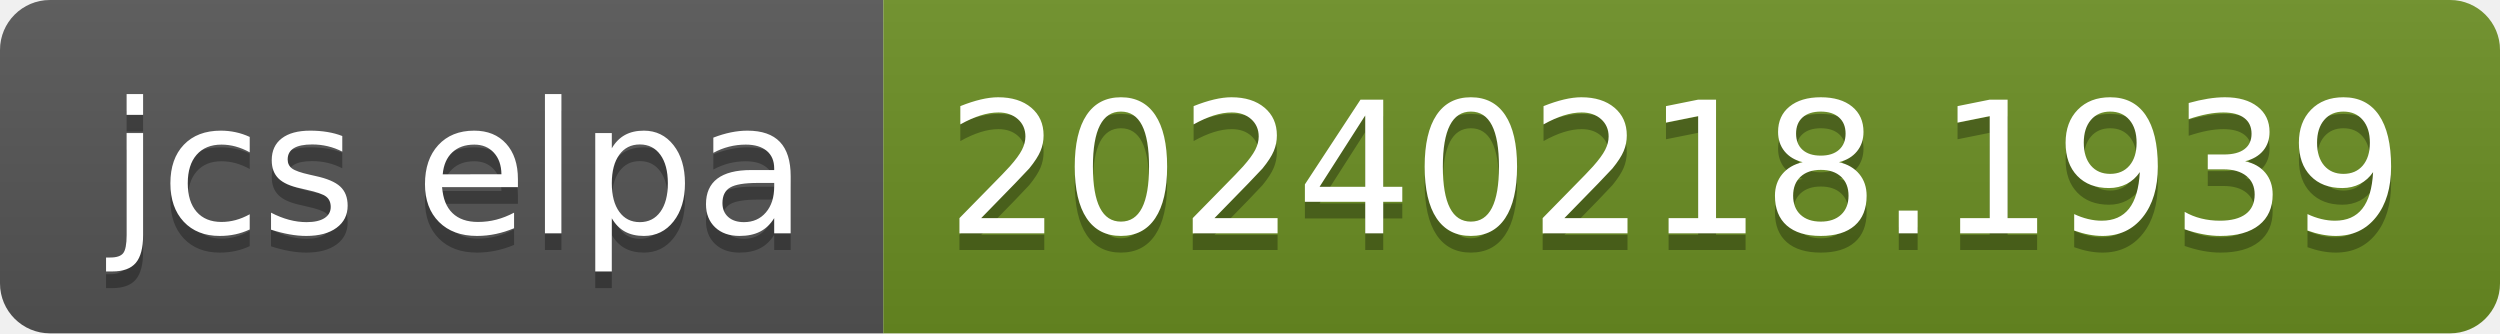
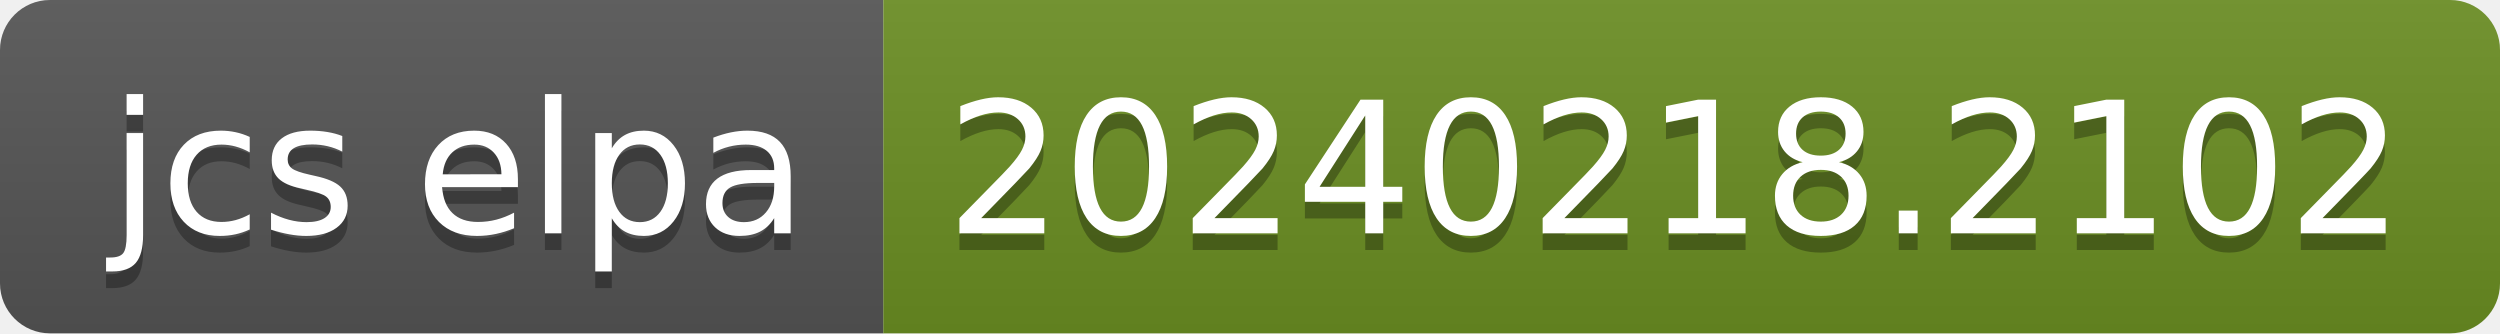
- <svg xmlns="http://www.w3.org/2000/svg" width="150" height="20" role="img" aria-label="jcs elpa: 20240218.1939">
+ <svg xmlns="http://www.w3.org/2000/svg" width="150" height="20" role="img" aria-label="jcs elpa: 20240218.2102">
  <linearGradient id="s" x2="0" y2="100%">
    <stop offset="0" stop-color="#bbb" stop-opacity=".1" />
    <stop offset="1" stop-opacity=".1" />
  </linearGradient>
  <clipPath id="r">
    <rect width="150" height="20" rx="3" fill="#fff" />
  </clipPath>
  <g clip-path="url(#r)">
    <rect width="53" height="20" fill="#555" />
    <rect x="53" width="97" height="20" fill="#6b8e23" />
    <rect width="150" height="20" fill="url(#s)" />
  </g>
  <g fill="#fff" text-anchor="middle" font-family="Verdana,Geneva,DejaVu Sans,sans-serif" text-rendering="geometricPrecision" font-size="110">
    <text aria-hidden="true" x="275" y="150" fill="#010101" fill-opacity=".3" transform="scale(.1)" textLength="430">jcs elpa</text>
    <text x="275" y="140" transform="scale(.1)" fill="#fff" textLength="430">jcs elpa</text>
-     <text aria-hidden="true" x="1005" y="150" fill="#010101" fill-opacity=".3" transform="scale(.1)" textLength="870">20240218.1939</text>
-     <text x="1005" y="140" transform="scale(.1)" fill="#fff" textLength="870">20240218.1939</text>
+     <text aria-hidden="true" x="1005" y="150" fill="#010101" fill-opacity=".3" transform="scale(.1)" textLength="870">20240218.2102</text>
+     <text x="1005" y="140" transform="scale(.1)" fill="#fff" textLength="870">20240218.2102</text>
  </g>
</svg>
